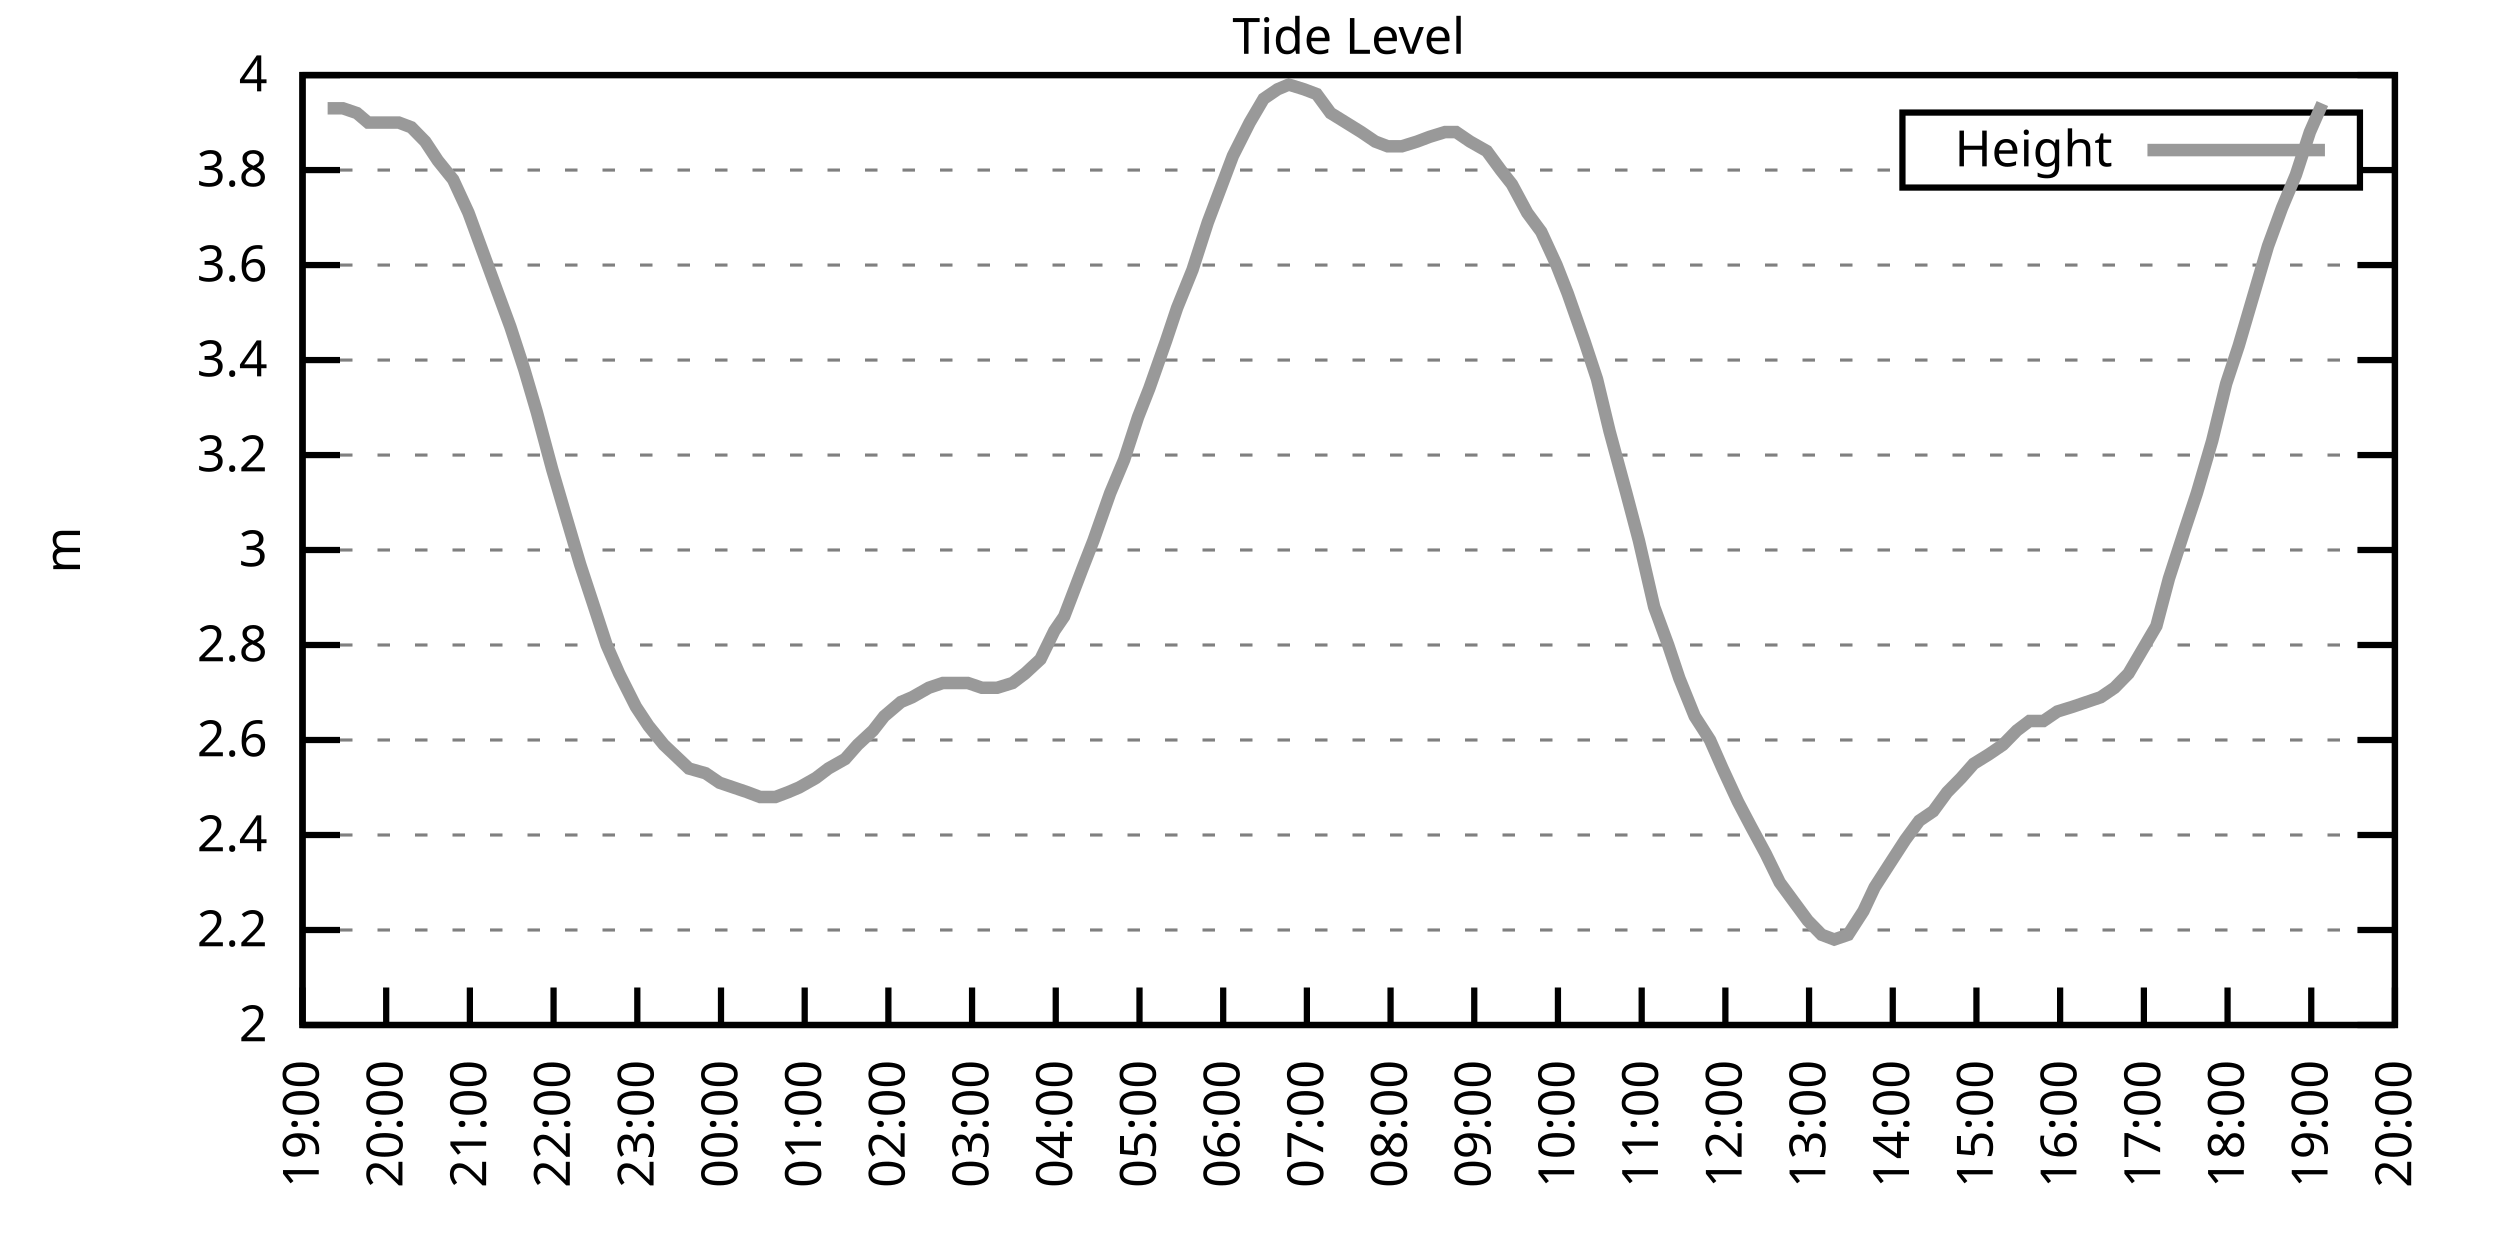
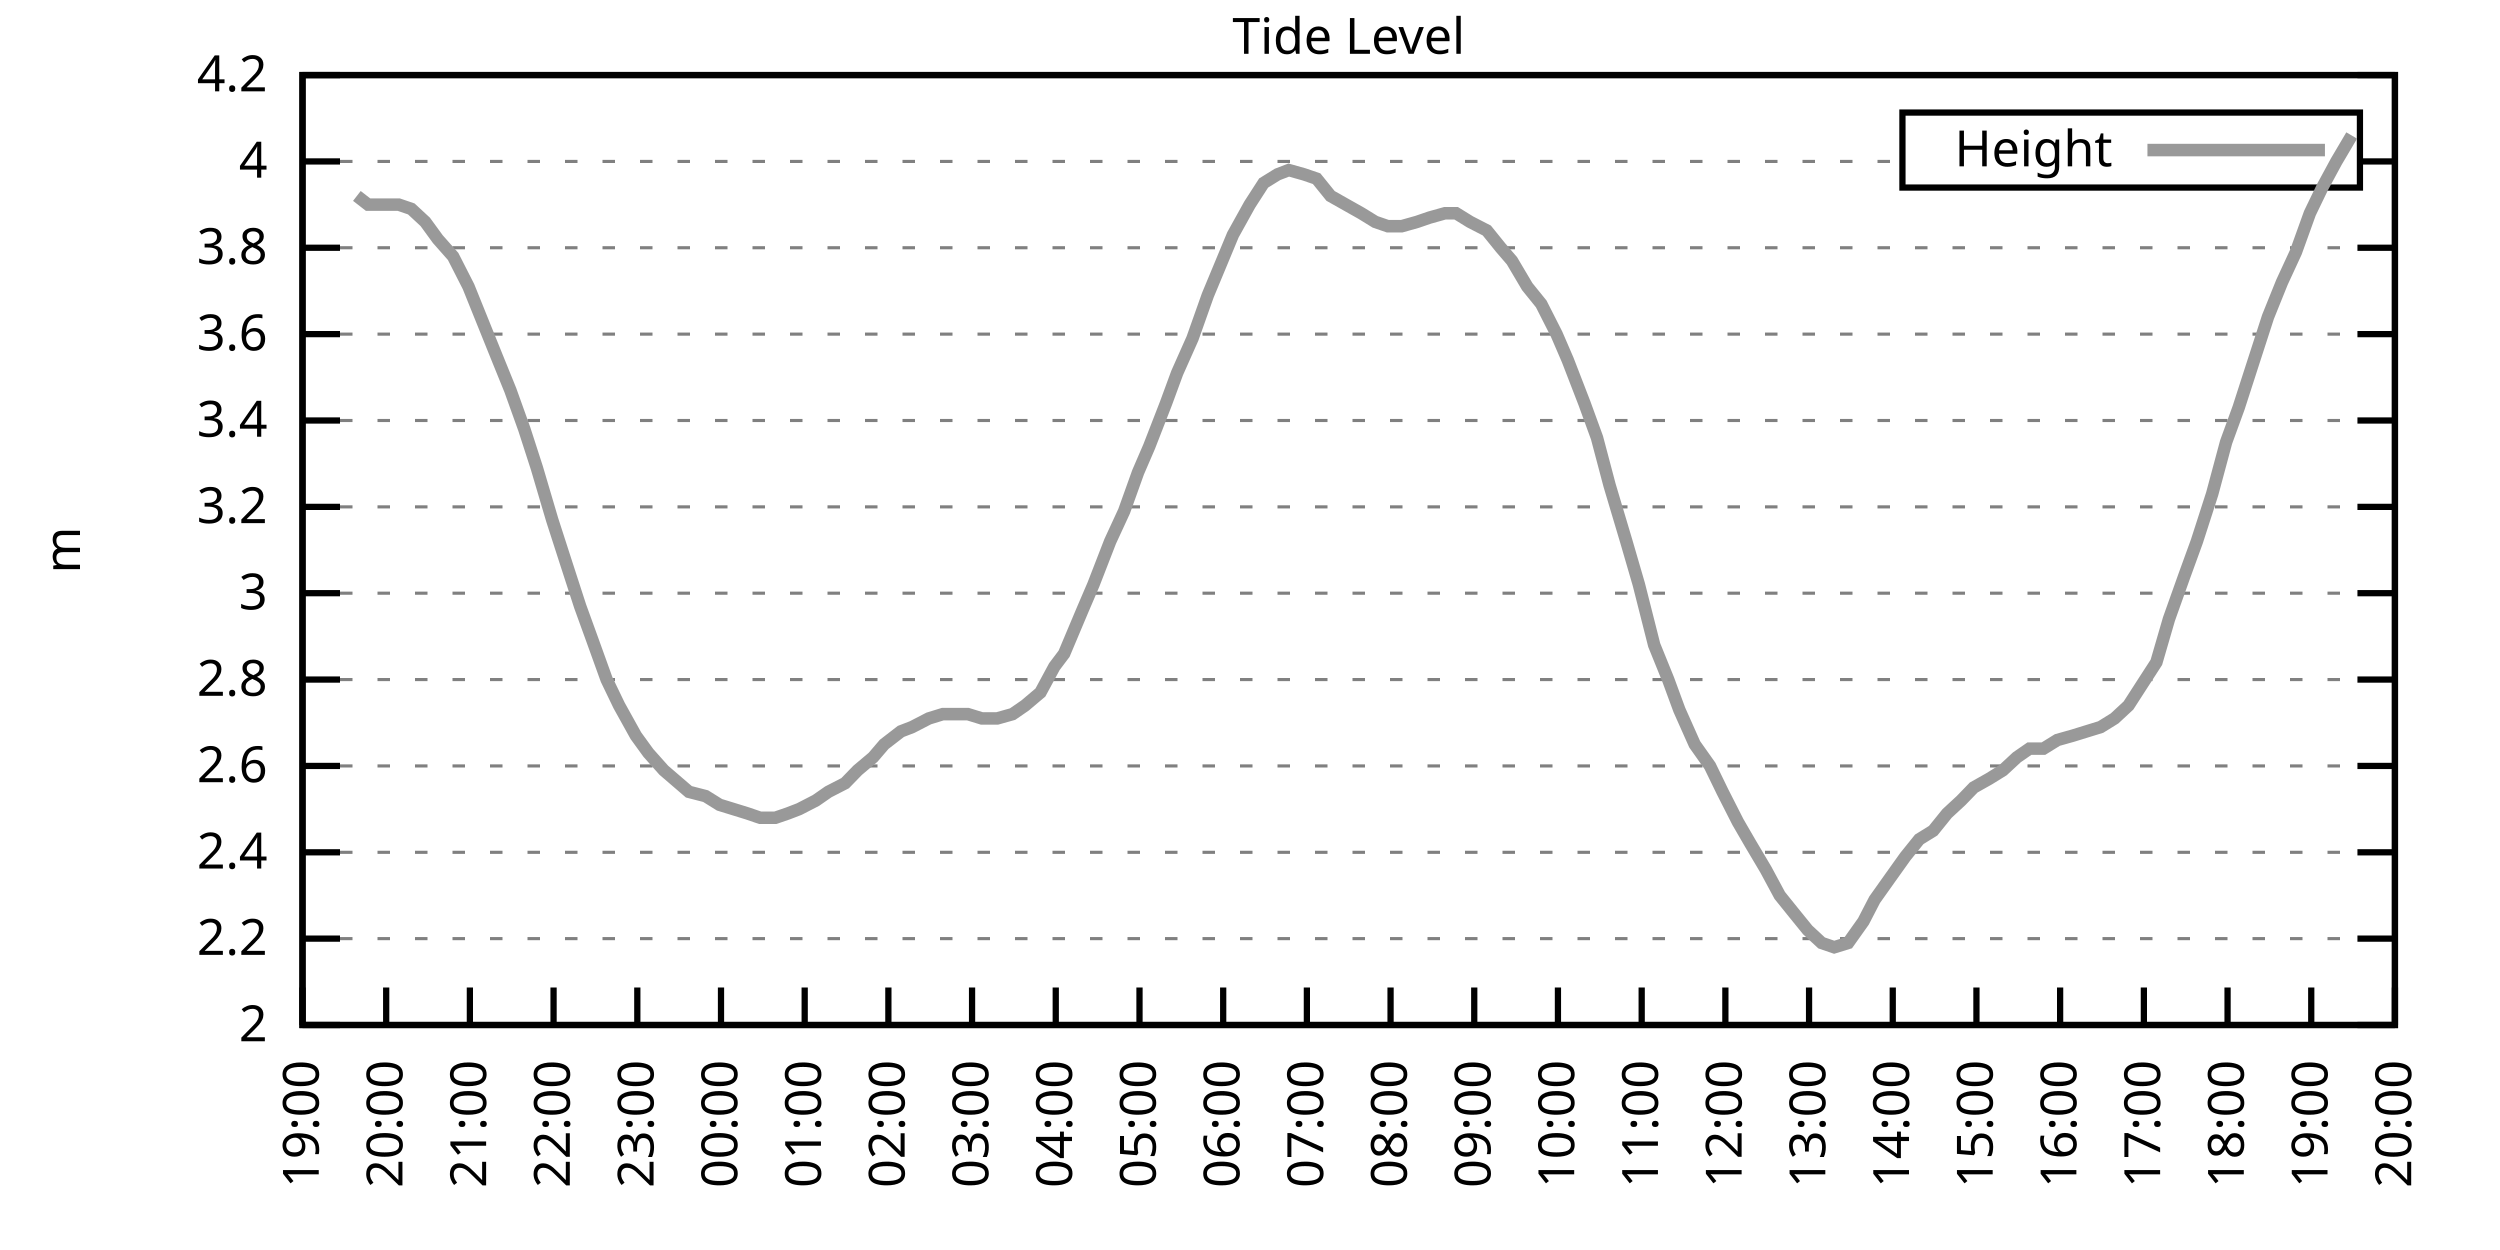
<svg xmlns="http://www.w3.org/2000/svg" xmlns:xlink="http://www.w3.org/1999/xlink" width="400" height="200" viewBox="0 0 400 200">
  <g id="gnuplot_canvas">
    <rect x="0" y="0" width="400" height="200" fill="none" />
    <defs>
      <circle id="gpDot" r="0.5" stroke-width="0.5" stroke="currentColor" />
      <path id="gpPt0" stroke-width="0.333" stroke="currentColor" d="M-1,0 h2 M0,-1 v2" />
      <path id="gpPt1" stroke-width="0.333" stroke="currentColor" d="M-1,-1 L1,1 M1,-1 L-1,1" />
      <path id="gpPt2" stroke-width="0.333" stroke="currentColor" d="M-1,0 L1,0 M0,-1 L0,1 M-1,-1 L1,1 M-1,1 L1,-1" />
      <rect id="gpPt3" stroke-width="0.333" stroke="currentColor" x="-1" y="-1" width="2" height="2" />
      <rect id="gpPt4" stroke-width="0.333" stroke="currentColor" fill="currentColor" x="-1" y="-1" width="2" height="2" />
      <circle id="gpPt5" stroke-width="0.333" stroke="currentColor" cx="0" cy="0" r="1" />
      <use xlink:href="#gpPt5" id="gpPt6" fill="currentColor" stroke="none" />
      <path id="gpPt7" stroke-width="0.333" stroke="currentColor" d="M0,-1.33 L-1.33,0.67 L1.33,0.67 z" />
      <use xlink:href="#gpPt7" id="gpPt8" fill="currentColor" stroke="none" />
      <use xlink:href="#gpPt7" id="gpPt9" stroke="currentColor" transform="rotate(180)" />
      <use xlink:href="#gpPt9" id="gpPt10" fill="currentColor" stroke="none" />
      <use xlink:href="#gpPt3" id="gpPt11" stroke="currentColor" transform="rotate(45)" />
      <use xlink:href="#gpPt11" id="gpPt12" fill="currentColor" stroke="none" />
      <path id="gpPt13" stroke-width="0.333" stroke="currentColor" d="M0,1.330 L1.265,0.411 L0.782,-1.067 L-0.782,-1.076 L-1.265,0.411 z" />
      <use xlink:href="#gpPt13" id="gpPt14" fill="currentColor" stroke="none" />
      <filter id="textbox" filterUnits="objectBoundingBox" x="0" y="0" height="1" width="1">
        <feFlood flood-color="white" flood-opacity="1" result="bgnd" />
        <feComposite in="SourceGraphic" in2="bgnd" operator="atop" />
      </filter>
      <filter id="greybox" filterUnits="objectBoundingBox" x="0" y="0" height="1" width="1">
        <feFlood flood-color="lightgrey" flood-opacity="1" result="grey" />
        <feComposite in="SourceGraphic" in2="grey" operator="atop" />
      </filter>
    </defs>
    <g fill="none" color="white" stroke="currentColor" stroke-width="1.00" stroke-linecap="butt" stroke-linejoin="miter">
</g>
    <g fill="none" color="black" stroke="currentColor" stroke-width="1.00" stroke-linecap="butt" stroke-linejoin="miter">
      <g stroke="none" shape-rendering="crispEdges">
        <polygon fill="rgb(255, 255, 255)" points="48.40,164.00 383.18,164.00 383.18,12.02 48.40,12.02 " />
      </g>
    </g>
    <g fill="none" color="black" stroke="currentColor" stroke-width="1.00" stroke-linecap="butt" stroke-linejoin="miter">
</g>
    <g fill="none" color="black" stroke="black" stroke-width="0.50" stroke-linecap="butt" stroke-linejoin="miter">
</g>
    <g fill="none" color="gray" stroke="currentColor" stroke-width="0.50" stroke-linecap="butt" stroke-linejoin="miter">
      <path stroke="gray" stroke-dasharray="2,4" class="gridline" d="M48.40,164.00 L383.19,164.00  " />
    </g>
    <g fill="none" color="gray" stroke="gray" stroke-width="1.00" stroke-linecap="butt" stroke-linejoin="miter">
</g>
    <g fill="none" color="black" stroke="currentColor" stroke-width="1.00" stroke-linecap="butt" stroke-linejoin="miter">
      <path stroke="black" d="M48.40,164.00 L54.40,164.00 M383.19,164.00 L377.19,164.00  " />
      <g transform="translate(42.80,166.60)" stroke="none" fill="black" font-family="Sans" font-size="8.00" text-anchor="end">
        <text>
          <tspan font-family="Sans"> 2</tspan>
        </text>
      </g>
    </g>
    <g fill="none" color="black" stroke="currentColor" stroke-width="1.00" stroke-linecap="butt" stroke-linejoin="miter">
</g>
    <g fill="none" color="black" stroke="black" stroke-width="0.50" stroke-linecap="butt" stroke-linejoin="miter">
</g>
    <g fill="none" color="gray" stroke="currentColor" stroke-width="0.50" stroke-linecap="butt" stroke-linejoin="miter">
-       <path stroke="gray" stroke-dasharray="2,4" class="gridline" d="M48.40,148.80 L383.19,148.80  " />
-     </g>
-     <g fill="none" color="gray" stroke="gray" stroke-width="1.00" stroke-linecap="butt" stroke-linejoin="miter">
- </g>
-     <g fill="none" color="black" stroke="currentColor" stroke-width="1.00" stroke-linecap="butt" stroke-linejoin="miter">
-       <path stroke="black" d="M48.40,148.80 L54.40,148.80 M383.19,148.80 L377.19,148.80  " />
-       <g transform="translate(42.80,151.40)" stroke="none" fill="black" font-family="Sans" font-size="8.00" text-anchor="end">
+       <path stroke="gray" stroke-dasharray="2,4" class="gridline" d="M48.40,150.18 L383.19,150.18  " />
+     </g>
+     <g fill="none" color="gray" stroke="gray" stroke-width="1.00" stroke-linecap="butt" stroke-linejoin="miter">
+ </g>
+     <g fill="none" color="black" stroke="currentColor" stroke-width="1.00" stroke-linecap="butt" stroke-linejoin="miter">
+       <path stroke="black" d="M48.40,150.18 L54.40,150.18 M383.19,150.18 L377.19,150.18  " />
+       <g transform="translate(42.80,152.78)" stroke="none" fill="black" font-family="Sans" font-size="8.00" text-anchor="end">
        <text>
          <tspan font-family="Sans"> 2.2</tspan>
        </text>
      </g>
    </g>
    <g fill="none" color="black" stroke="currentColor" stroke-width="1.00" stroke-linecap="butt" stroke-linejoin="miter">
</g>
    <g fill="none" color="black" stroke="black" stroke-width="0.50" stroke-linecap="butt" stroke-linejoin="miter">
</g>
    <g fill="none" color="gray" stroke="currentColor" stroke-width="0.50" stroke-linecap="butt" stroke-linejoin="miter">
-       <path stroke="gray" stroke-dasharray="2,4" class="gridline" d="M48.40,133.60 L383.19,133.60  " />
-     </g>
-     <g fill="none" color="gray" stroke="gray" stroke-width="1.00" stroke-linecap="butt" stroke-linejoin="miter">
- </g>
-     <g fill="none" color="black" stroke="currentColor" stroke-width="1.00" stroke-linecap="butt" stroke-linejoin="miter">
-       <path stroke="black" d="M48.40,133.60 L54.40,133.60 M383.19,133.60 L377.19,133.60  " />
-       <g transform="translate(42.80,136.20)" stroke="none" fill="black" font-family="Sans" font-size="8.00" text-anchor="end">
+       <path stroke="gray" stroke-dasharray="2,4" class="gridline" d="M48.40,136.37 L383.19,136.37  " />
+     </g>
+     <g fill="none" color="gray" stroke="gray" stroke-width="1.00" stroke-linecap="butt" stroke-linejoin="miter">
+ </g>
+     <g fill="none" color="black" stroke="currentColor" stroke-width="1.00" stroke-linecap="butt" stroke-linejoin="miter">
+       <path stroke="black" d="M48.40,136.37 L54.40,136.37 M383.19,136.37 L377.19,136.37  " />
+       <g transform="translate(42.80,138.97)" stroke="none" fill="black" font-family="Sans" font-size="8.00" text-anchor="end">
        <text>
          <tspan font-family="Sans"> 2.4</tspan>
        </text>
      </g>
    </g>
    <g fill="none" color="black" stroke="currentColor" stroke-width="1.00" stroke-linecap="butt" stroke-linejoin="miter">
</g>
    <g fill="none" color="black" stroke="black" stroke-width="0.50" stroke-linecap="butt" stroke-linejoin="miter">
</g>
    <g fill="none" color="gray" stroke="currentColor" stroke-width="0.50" stroke-linecap="butt" stroke-linejoin="miter">
-       <path stroke="gray" stroke-dasharray="2,4" class="gridline" d="M48.40,118.40 L383.19,118.40  " />
-     </g>
-     <g fill="none" color="gray" stroke="gray" stroke-width="1.00" stroke-linecap="butt" stroke-linejoin="miter">
- </g>
-     <g fill="none" color="black" stroke="currentColor" stroke-width="1.00" stroke-linecap="butt" stroke-linejoin="miter">
-       <path stroke="black" d="M48.40,118.40 L54.40,118.40 M383.19,118.40 L377.19,118.40  " />
-       <g transform="translate(42.80,121.00)" stroke="none" fill="black" font-family="Sans" font-size="8.00" text-anchor="end">
+       <path stroke="gray" stroke-dasharray="2,4" class="gridline" d="M48.40,122.55 L383.19,122.55  " />
+     </g>
+     <g fill="none" color="gray" stroke="gray" stroke-width="1.00" stroke-linecap="butt" stroke-linejoin="miter">
+ </g>
+     <g fill="none" color="black" stroke="currentColor" stroke-width="1.00" stroke-linecap="butt" stroke-linejoin="miter">
+       <path stroke="black" d="M48.40,122.55 L54.40,122.55 M383.19,122.55 L377.19,122.55  " />
+       <g transform="translate(42.80,125.15)" stroke="none" fill="black" font-family="Sans" font-size="8.00" text-anchor="end">
        <text>
          <tspan font-family="Sans"> 2.6</tspan>
        </text>
      </g>
    </g>
    <g fill="none" color="black" stroke="currentColor" stroke-width="1.00" stroke-linecap="butt" stroke-linejoin="miter">
</g>
    <g fill="none" color="black" stroke="black" stroke-width="0.50" stroke-linecap="butt" stroke-linejoin="miter">
</g>
    <g fill="none" color="gray" stroke="currentColor" stroke-width="0.50" stroke-linecap="butt" stroke-linejoin="miter">
-       <path stroke="gray" stroke-dasharray="2,4" class="gridline" d="M48.40,103.20 L383.19,103.20  " />
-     </g>
-     <g fill="none" color="gray" stroke="gray" stroke-width="1.00" stroke-linecap="butt" stroke-linejoin="miter">
- </g>
-     <g fill="none" color="black" stroke="currentColor" stroke-width="1.00" stroke-linecap="butt" stroke-linejoin="miter">
-       <path stroke="black" d="M48.40,103.20 L54.40,103.20 M383.19,103.20 L377.19,103.20  " />
-       <g transform="translate(42.80,105.80)" stroke="none" fill="black" font-family="Sans" font-size="8.00" text-anchor="end">
+       <path stroke="gray" stroke-dasharray="2,4" class="gridline" d="M48.40,108.73 L383.19,108.73  " />
+     </g>
+     <g fill="none" color="gray" stroke="gray" stroke-width="1.00" stroke-linecap="butt" stroke-linejoin="miter">
+ </g>
+     <g fill="none" color="black" stroke="currentColor" stroke-width="1.00" stroke-linecap="butt" stroke-linejoin="miter">
+       <path stroke="black" d="M48.40,108.73 L54.40,108.73 M383.19,108.73 L377.19,108.73  " />
+       <g transform="translate(42.80,111.33)" stroke="none" fill="black" font-family="Sans" font-size="8.00" text-anchor="end">
        <text>
          <tspan font-family="Sans"> 2.8</tspan>
        </text>
      </g>
    </g>
    <g fill="none" color="black" stroke="currentColor" stroke-width="1.00" stroke-linecap="butt" stroke-linejoin="miter">
</g>
    <g fill="none" color="black" stroke="black" stroke-width="0.50" stroke-linecap="butt" stroke-linejoin="miter">
</g>
    <g fill="none" color="gray" stroke="currentColor" stroke-width="0.50" stroke-linecap="butt" stroke-linejoin="miter">
-       <path stroke="gray" stroke-dasharray="2,4" class="gridline" d="M48.40,88.00 L383.19,88.00  " />
-     </g>
-     <g fill="none" color="gray" stroke="gray" stroke-width="1.00" stroke-linecap="butt" stroke-linejoin="miter">
- </g>
-     <g fill="none" color="black" stroke="currentColor" stroke-width="1.00" stroke-linecap="butt" stroke-linejoin="miter">
-       <path stroke="black" d="M48.40,88.00 L54.40,88.00 M383.19,88.00 L377.19,88.00  " />
-       <g transform="translate(42.80,90.60)" stroke="none" fill="black" font-family="Sans" font-size="8.00" text-anchor="end">
+       <path stroke="gray" stroke-dasharray="2,4" class="gridline" d="M48.40,94.91 L383.19,94.91  " />
+     </g>
+     <g fill="none" color="gray" stroke="gray" stroke-width="1.00" stroke-linecap="butt" stroke-linejoin="miter">
+ </g>
+     <g fill="none" color="black" stroke="currentColor" stroke-width="1.00" stroke-linecap="butt" stroke-linejoin="miter">
+       <path stroke="black" d="M48.40,94.91 L54.40,94.91 M383.19,94.91 L377.19,94.91  " />
+       <g transform="translate(42.80,97.51)" stroke="none" fill="black" font-family="Sans" font-size="8.00" text-anchor="end">
        <text>
          <tspan font-family="Sans"> 3</tspan>
        </text>
      </g>
    </g>
    <g fill="none" color="black" stroke="currentColor" stroke-width="1.00" stroke-linecap="butt" stroke-linejoin="miter">
</g>
    <g fill="none" color="black" stroke="black" stroke-width="0.50" stroke-linecap="butt" stroke-linejoin="miter">
</g>
    <g fill="none" color="gray" stroke="currentColor" stroke-width="0.50" stroke-linecap="butt" stroke-linejoin="miter">
-       <path stroke="gray" stroke-dasharray="2,4" class="gridline" d="M48.40,72.81 L383.19,72.81  " />
-     </g>
-     <g fill="none" color="gray" stroke="gray" stroke-width="1.00" stroke-linecap="butt" stroke-linejoin="miter">
- </g>
-     <g fill="none" color="black" stroke="currentColor" stroke-width="1.00" stroke-linecap="butt" stroke-linejoin="miter">
-       <path stroke="black" d="M48.40,72.81 L54.40,72.81 M383.19,72.81 L377.19,72.81  " />
-       <g transform="translate(42.80,75.41)" stroke="none" fill="black" font-family="Sans" font-size="8.00" text-anchor="end">
+       <path stroke="gray" stroke-dasharray="2,4" class="gridline" d="M48.40,81.10 L383.19,81.10  " />
+     </g>
+     <g fill="none" color="gray" stroke="gray" stroke-width="1.00" stroke-linecap="butt" stroke-linejoin="miter">
+ </g>
+     <g fill="none" color="black" stroke="currentColor" stroke-width="1.00" stroke-linecap="butt" stroke-linejoin="miter">
+       <path stroke="black" d="M48.40,81.10 L54.40,81.10 M383.19,81.10 L377.19,81.10  " />
+       <g transform="translate(42.80,83.70)" stroke="none" fill="black" font-family="Sans" font-size="8.00" text-anchor="end">
        <text>
          <tspan font-family="Sans"> 3.2</tspan>
        </text>
      </g>
    </g>
    <g fill="none" color="black" stroke="currentColor" stroke-width="1.00" stroke-linecap="butt" stroke-linejoin="miter">
</g>
    <g fill="none" color="black" stroke="black" stroke-width="0.50" stroke-linecap="butt" stroke-linejoin="miter">
</g>
    <g fill="none" color="gray" stroke="currentColor" stroke-width="0.50" stroke-linecap="butt" stroke-linejoin="miter">
-       <path stroke="gray" stroke-dasharray="2,4" class="gridline" d="M48.40,57.61 L383.19,57.61  " />
-     </g>
-     <g fill="none" color="gray" stroke="gray" stroke-width="1.00" stroke-linecap="butt" stroke-linejoin="miter">
- </g>
-     <g fill="none" color="black" stroke="currentColor" stroke-width="1.00" stroke-linecap="butt" stroke-linejoin="miter">
-       <path stroke="black" d="M48.40,57.61 L54.40,57.61 M383.19,57.61 L377.19,57.61  " />
-       <g transform="translate(42.80,60.21)" stroke="none" fill="black" font-family="Sans" font-size="8.00" text-anchor="end">
+       <path stroke="gray" stroke-dasharray="2,4" class="gridline" d="M48.40,67.28 L383.19,67.28  " />
+     </g>
+     <g fill="none" color="gray" stroke="gray" stroke-width="1.00" stroke-linecap="butt" stroke-linejoin="miter">
+ </g>
+     <g fill="none" color="black" stroke="currentColor" stroke-width="1.00" stroke-linecap="butt" stroke-linejoin="miter">
+       <path stroke="black" d="M48.40,67.28 L54.40,67.28 M383.19,67.28 L377.19,67.28  " />
+       <g transform="translate(42.80,69.88)" stroke="none" fill="black" font-family="Sans" font-size="8.00" text-anchor="end">
        <text>
          <tspan font-family="Sans"> 3.4</tspan>
        </text>
      </g>
    </g>
    <g fill="none" color="black" stroke="currentColor" stroke-width="1.00" stroke-linecap="butt" stroke-linejoin="miter">
</g>
    <g fill="none" color="black" stroke="black" stroke-width="0.50" stroke-linecap="butt" stroke-linejoin="miter">
</g>
    <g fill="none" color="gray" stroke="currentColor" stroke-width="0.50" stroke-linecap="butt" stroke-linejoin="miter">
-       <path stroke="gray" stroke-dasharray="2,4" class="gridline" d="M48.40,42.41 L383.19,42.41  " />
-     </g>
-     <g fill="none" color="gray" stroke="gray" stroke-width="1.00" stroke-linecap="butt" stroke-linejoin="miter">
- </g>
-     <g fill="none" color="black" stroke="currentColor" stroke-width="1.00" stroke-linecap="butt" stroke-linejoin="miter">
-       <path stroke="black" d="M48.40,42.41 L54.40,42.41 M383.19,42.41 L377.19,42.41  " />
-       <g transform="translate(42.80,45.01)" stroke="none" fill="black" font-family="Sans" font-size="8.00" text-anchor="end">
+       <path stroke="gray" stroke-dasharray="2,4" class="gridline" d="M48.40,53.46 L383.19,53.46  " />
+     </g>
+     <g fill="none" color="gray" stroke="gray" stroke-width="1.00" stroke-linecap="butt" stroke-linejoin="miter">
+ </g>
+     <g fill="none" color="black" stroke="currentColor" stroke-width="1.00" stroke-linecap="butt" stroke-linejoin="miter">
+       <path stroke="black" d="M48.40,53.46 L54.40,53.46 M383.19,53.46 L377.19,53.46  " />
+       <g transform="translate(42.80,56.06)" stroke="none" fill="black" font-family="Sans" font-size="8.00" text-anchor="end">
        <text>
          <tspan font-family="Sans"> 3.6</tspan>
        </text>
      </g>
    </g>
    <g fill="none" color="black" stroke="currentColor" stroke-width="1.00" stroke-linecap="butt" stroke-linejoin="miter">
</g>
    <g fill="none" color="black" stroke="black" stroke-width="0.50" stroke-linecap="butt" stroke-linejoin="miter">
</g>
    <g fill="none" color="gray" stroke="currentColor" stroke-width="0.50" stroke-linecap="butt" stroke-linejoin="miter">
-       <path stroke="gray" stroke-dasharray="2,4" class="gridline" d="M48.40,27.21 L304.39,27.21 M377.59,27.21 L383.19,27.21  " />
-     </g>
-     <g fill="none" color="gray" stroke="gray" stroke-width="1.00" stroke-linecap="butt" stroke-linejoin="miter">
- </g>
-     <g fill="none" color="black" stroke="currentColor" stroke-width="1.00" stroke-linecap="butt" stroke-linejoin="miter">
-       <path stroke="black" d="M48.40,27.21 L54.40,27.21 M383.19,27.21 L377.19,27.21  " />
-       <g transform="translate(42.80,29.81)" stroke="none" fill="black" font-family="Sans" font-size="8.00" text-anchor="end">
+       <path stroke="gray" stroke-dasharray="2,4" class="gridline" d="M48.40,39.64 L383.19,39.64  " />
+     </g>
+     <g fill="none" color="gray" stroke="gray" stroke-width="1.00" stroke-linecap="butt" stroke-linejoin="miter">
+ </g>
+     <g fill="none" color="black" stroke="currentColor" stroke-width="1.00" stroke-linecap="butt" stroke-linejoin="miter">
+       <path stroke="black" d="M48.40,39.64 L54.40,39.64 M383.19,39.64 L377.19,39.64  " />
+       <g transform="translate(42.80,42.24)" stroke="none" fill="black" font-family="Sans" font-size="8.00" text-anchor="end">
        <text>
          <tspan font-family="Sans"> 3.8</tspan>
+         </text>
+       </g>
+     </g>
+     <g fill="none" color="black" stroke="currentColor" stroke-width="1.00" stroke-linecap="butt" stroke-linejoin="miter">
+ </g>
+     <g fill="none" color="black" stroke="black" stroke-width="0.50" stroke-linecap="butt" stroke-linejoin="miter">
+ </g>
+     <g fill="none" color="gray" stroke="currentColor" stroke-width="0.50" stroke-linecap="butt" stroke-linejoin="miter">
+       <path stroke="gray" stroke-dasharray="2,4" class="gridline" d="M48.40,25.83 L304.39,25.83 M377.59,25.83 L383.19,25.83  " />
+     </g>
+     <g fill="none" color="gray" stroke="gray" stroke-width="1.00" stroke-linecap="butt" stroke-linejoin="miter">
+ </g>
+     <g fill="none" color="black" stroke="currentColor" stroke-width="1.00" stroke-linecap="butt" stroke-linejoin="miter">
+       <path stroke="black" d="M48.40,25.83 L54.40,25.83 M383.19,25.83 L377.19,25.83  " />
+       <g transform="translate(42.80,28.43)" stroke="none" fill="black" font-family="Sans" font-size="8.00" text-anchor="end">
+         <text>
+           <tspan font-family="Sans"> 4</tspan>
        </text>
      </g>
    </g>
    <g fill="none" color="black" stroke="currentColor" stroke-width="1.00" stroke-linecap="butt" stroke-linejoin="miter">
</g>
    <g fill="none" color="black" stroke="black" stroke-width="0.50" stroke-linecap="butt" stroke-linejoin="miter">
</g>
    <g fill="none" color="gray" stroke="currentColor" stroke-width="0.50" stroke-linecap="butt" stroke-linejoin="miter">
      <path stroke="gray" stroke-dasharray="2,4" class="gridline" d="M48.40,12.01 L383.19,12.01  " />
    </g>
    <g fill="none" color="gray" stroke="gray" stroke-width="1.00" stroke-linecap="butt" stroke-linejoin="miter">
</g>
    <g fill="none" color="black" stroke="currentColor" stroke-width="1.00" stroke-linecap="butt" stroke-linejoin="miter">
      <path stroke="black" d="M48.40,12.01 L54.40,12.01 M383.19,12.01 L377.19,12.01  " />
      <g transform="translate(42.80,14.61)" stroke="none" fill="black" font-family="Sans" font-size="8.00" text-anchor="end">
        <text>
-           <tspan font-family="Sans"> 4</tspan>
+           <tspan font-family="Sans"> 4.2</tspan>
        </text>
      </g>
    </g>
    <g fill="none" color="black" stroke="currentColor" stroke-width="1.00" stroke-linecap="butt" stroke-linejoin="miter">
      <path stroke="black" d="M48.40,164.00 L48.40,158.00  " />
      <g transform="translate(51.00,169.60) rotate(270.00)" stroke="none" fill="black" font-family="Sans" font-size="8.00" text-anchor="end">
        <text>
          <tspan font-family="Sans">19:00</tspan>
        </text>
      </g>
    </g>
    <g fill="none" color="black" stroke="currentColor" stroke-width="1.00" stroke-linecap="butt" stroke-linejoin="miter">
      <path stroke="black" d="M61.79,164.00 L61.79,158.00  " />
      <g transform="translate(64.39,169.60) rotate(270.00)" stroke="none" fill="black" font-family="Sans" font-size="8.00" text-anchor="end">
        <text>
          <tspan font-family="Sans">20:00</tspan>
        </text>
      </g>
    </g>
    <g fill="none" color="black" stroke="currentColor" stroke-width="1.00" stroke-linecap="butt" stroke-linejoin="miter">
      <path stroke="black" d="M75.18,164.00 L75.18,158.00  " />
      <g transform="translate(77.78,169.60) rotate(270.00)" stroke="none" fill="black" font-family="Sans" font-size="8.00" text-anchor="end">
        <text>
          <tspan font-family="Sans">21:00</tspan>
        </text>
      </g>
    </g>
    <g fill="none" color="black" stroke="currentColor" stroke-width="1.00" stroke-linecap="butt" stroke-linejoin="miter">
      <path stroke="black" d="M88.57,164.00 L88.57,158.00  " />
      <g transform="translate(91.17,169.60) rotate(270.00)" stroke="none" fill="black" font-family="Sans" font-size="8.00" text-anchor="end">
        <text>
          <tspan font-family="Sans">22:00</tspan>
        </text>
      </g>
    </g>
    <g fill="none" color="black" stroke="currentColor" stroke-width="1.00" stroke-linecap="butt" stroke-linejoin="miter">
      <path stroke="black" d="M101.97,164.00 L101.97,158.00  " />
      <g transform="translate(104.57,169.60) rotate(270.00)" stroke="none" fill="black" font-family="Sans" font-size="8.00" text-anchor="end">
        <text>
          <tspan font-family="Sans">23:00</tspan>
        </text>
      </g>
    </g>
    <g fill="none" color="black" stroke="currentColor" stroke-width="1.00" stroke-linecap="butt" stroke-linejoin="miter">
      <path stroke="black" d="M115.36,164.00 L115.36,158.00  " />
      <g transform="translate(117.96,169.60) rotate(270.00)" stroke="none" fill="black" font-family="Sans" font-size="8.00" text-anchor="end">
        <text>
          <tspan font-family="Sans">00:00</tspan>
        </text>
      </g>
    </g>
    <g fill="none" color="black" stroke="currentColor" stroke-width="1.00" stroke-linecap="butt" stroke-linejoin="miter">
      <path stroke="black" d="M128.75,164.00 L128.75,158.00  " />
      <g transform="translate(131.35,169.60) rotate(270.00)" stroke="none" fill="black" font-family="Sans" font-size="8.00" text-anchor="end">
        <text>
          <tspan font-family="Sans">01:00</tspan>
        </text>
      </g>
    </g>
    <g fill="none" color="black" stroke="currentColor" stroke-width="1.00" stroke-linecap="butt" stroke-linejoin="miter">
      <path stroke="black" d="M142.14,164.00 L142.14,158.00  " />
      <g transform="translate(144.74,169.60) rotate(270.00)" stroke="none" fill="black" font-family="Sans" font-size="8.00" text-anchor="end">
        <text>
          <tspan font-family="Sans">02:00</tspan>
        </text>
      </g>
    </g>
    <g fill="none" color="black" stroke="currentColor" stroke-width="1.00" stroke-linecap="butt" stroke-linejoin="miter">
      <path stroke="black" d="M155.53,164.00 L155.53,158.00  " />
      <g transform="translate(158.13,169.60) rotate(270.00)" stroke="none" fill="black" font-family="Sans" font-size="8.00" text-anchor="end">
        <text>
          <tspan font-family="Sans">03:00</tspan>
        </text>
      </g>
    </g>
    <g fill="none" color="black" stroke="currentColor" stroke-width="1.00" stroke-linecap="butt" stroke-linejoin="miter">
      <path stroke="black" d="M168.92,164.00 L168.92,158.00  " />
      <g transform="translate(171.52,169.60) rotate(270.00)" stroke="none" fill="black" font-family="Sans" font-size="8.00" text-anchor="end">
        <text>
          <tspan font-family="Sans">04:00</tspan>
        </text>
      </g>
    </g>
    <g fill="none" color="black" stroke="currentColor" stroke-width="1.00" stroke-linecap="butt" stroke-linejoin="miter">
      <path stroke="black" d="M182.32,164.00 L182.32,158.00  " />
      <g transform="translate(184.92,169.60) rotate(270.00)" stroke="none" fill="black" font-family="Sans" font-size="8.00" text-anchor="end">
        <text>
          <tspan font-family="Sans">05:00</tspan>
        </text>
      </g>
    </g>
    <g fill="none" color="black" stroke="currentColor" stroke-width="1.00" stroke-linecap="butt" stroke-linejoin="miter">
      <path stroke="black" d="M195.71,164.00 L195.71,158.00  " />
      <g transform="translate(198.31,169.60) rotate(270.00)" stroke="none" fill="black" font-family="Sans" font-size="8.00" text-anchor="end">
        <text>
          <tspan font-family="Sans">06:00</tspan>
        </text>
      </g>
    </g>
    <g fill="none" color="black" stroke="currentColor" stroke-width="1.00" stroke-linecap="butt" stroke-linejoin="miter">
      <path stroke="black" d="M209.10,164.00 L209.10,158.00  " />
      <g transform="translate(211.70,169.60) rotate(270.00)" stroke="none" fill="black" font-family="Sans" font-size="8.00" text-anchor="end">
        <text>
          <tspan font-family="Sans">07:00</tspan>
        </text>
      </g>
    </g>
    <g fill="none" color="black" stroke="currentColor" stroke-width="1.00" stroke-linecap="butt" stroke-linejoin="miter">
      <path stroke="black" d="M222.49,164.00 L222.49,158.00  " />
      <g transform="translate(225.09,169.60) rotate(270.00)" stroke="none" fill="black" font-family="Sans" font-size="8.00" text-anchor="end">
        <text>
          <tspan font-family="Sans">08:00</tspan>
        </text>
      </g>
    </g>
    <g fill="none" color="black" stroke="currentColor" stroke-width="1.00" stroke-linecap="butt" stroke-linejoin="miter">
      <path stroke="black" d="M235.88,164.00 L235.88,158.00  " />
      <g transform="translate(238.48,169.60) rotate(270.00)" stroke="none" fill="black" font-family="Sans" font-size="8.00" text-anchor="end">
        <text>
          <tspan font-family="Sans">09:00</tspan>
        </text>
      </g>
    </g>
    <g fill="none" color="black" stroke="currentColor" stroke-width="1.00" stroke-linecap="butt" stroke-linejoin="miter">
      <path stroke="black" d="M249.27,164.00 L249.27,158.00  " />
      <g transform="translate(251.87,169.60) rotate(270.00)" stroke="none" fill="black" font-family="Sans" font-size="8.00" text-anchor="end">
        <text>
          <tspan font-family="Sans">10:00</tspan>
        </text>
      </g>
    </g>
    <g fill="none" color="black" stroke="currentColor" stroke-width="1.00" stroke-linecap="butt" stroke-linejoin="miter">
      <path stroke="black" d="M262.67,164.00 L262.67,158.00  " />
      <g transform="translate(265.27,169.60) rotate(270.00)" stroke="none" fill="black" font-family="Sans" font-size="8.00" text-anchor="end">
        <text>
          <tspan font-family="Sans">11:00</tspan>
        </text>
      </g>
    </g>
    <g fill="none" color="black" stroke="currentColor" stroke-width="1.00" stroke-linecap="butt" stroke-linejoin="miter">
      <path stroke="black" d="M276.06,164.00 L276.06,158.00  " />
      <g transform="translate(278.66,169.60) rotate(270.00)" stroke="none" fill="black" font-family="Sans" font-size="8.00" text-anchor="end">
        <text>
          <tspan font-family="Sans">12:00</tspan>
        </text>
      </g>
    </g>
    <g fill="none" color="black" stroke="currentColor" stroke-width="1.00" stroke-linecap="butt" stroke-linejoin="miter">
      <path stroke="black" d="M289.45,164.00 L289.45,158.00  " />
      <g transform="translate(292.05,169.60) rotate(270.00)" stroke="none" fill="black" font-family="Sans" font-size="8.00" text-anchor="end">
        <text>
          <tspan font-family="Sans">13:00</tspan>
        </text>
      </g>
    </g>
    <g fill="none" color="black" stroke="currentColor" stroke-width="1.00" stroke-linecap="butt" stroke-linejoin="miter">
      <path stroke="black" d="M302.84,164.00 L302.84,158.00  " />
      <g transform="translate(305.44,169.60) rotate(270.00)" stroke="none" fill="black" font-family="Sans" font-size="8.00" text-anchor="end">
        <text>
          <tspan font-family="Sans">14:00</tspan>
        </text>
      </g>
    </g>
    <g fill="none" color="black" stroke="currentColor" stroke-width="1.00" stroke-linecap="butt" stroke-linejoin="miter">
      <path stroke="black" d="M316.23,164.00 L316.23,158.00  " />
      <g transform="translate(318.83,169.60) rotate(270.00)" stroke="none" fill="black" font-family="Sans" font-size="8.00" text-anchor="end">
        <text>
          <tspan font-family="Sans">15:00</tspan>
        </text>
      </g>
    </g>
    <g fill="none" color="black" stroke="currentColor" stroke-width="1.00" stroke-linecap="butt" stroke-linejoin="miter">
      <path stroke="black" d="M329.62,164.00 L329.62,158.00  " />
      <g transform="translate(332.22,169.60) rotate(270.00)" stroke="none" fill="black" font-family="Sans" font-size="8.00" text-anchor="end">
        <text>
          <tspan font-family="Sans">16:00</tspan>
        </text>
      </g>
    </g>
    <g fill="none" color="black" stroke="currentColor" stroke-width="1.00" stroke-linecap="butt" stroke-linejoin="miter">
      <path stroke="black" d="M343.02,164.00 L343.02,158.00  " />
      <g transform="translate(345.62,169.60) rotate(270.00)" stroke="none" fill="black" font-family="Sans" font-size="8.00" text-anchor="end">
        <text>
          <tspan font-family="Sans">17:00</tspan>
        </text>
      </g>
    </g>
    <g fill="none" color="black" stroke="currentColor" stroke-width="1.00" stroke-linecap="butt" stroke-linejoin="miter">
      <path stroke="black" d="M356.41,164.00 L356.41,158.00  " />
      <g transform="translate(359.01,169.60) rotate(270.00)" stroke="none" fill="black" font-family="Sans" font-size="8.00" text-anchor="end">
        <text>
          <tspan font-family="Sans">18:00</tspan>
        </text>
      </g>
    </g>
    <g fill="none" color="black" stroke="currentColor" stroke-width="1.00" stroke-linecap="butt" stroke-linejoin="miter">
      <path stroke="black" d="M369.80,164.00 L369.80,158.00  " />
      <g transform="translate(372.40,169.60) rotate(270.00)" stroke="none" fill="black" font-family="Sans" font-size="8.00" text-anchor="end">
        <text>
          <tspan font-family="Sans">19:00</tspan>
        </text>
      </g>
    </g>
    <g fill="none" color="black" stroke="currentColor" stroke-width="1.00" stroke-linecap="butt" stroke-linejoin="miter">
      <path stroke="black" d="M383.19,164.00 L383.19,158.00  " />
      <g transform="translate(385.79,169.60) rotate(270.00)" stroke="none" fill="black" font-family="Sans" font-size="8.00" text-anchor="end">
        <text>
          <tspan font-family="Sans">20:00</tspan>
        </text>
      </g>
    </g>
    <g fill="none" color="black" stroke="currentColor" stroke-width="1.00" stroke-linecap="butt" stroke-linejoin="miter">
</g>
    <g fill="none" color="black" stroke="currentColor" stroke-width="1.00" stroke-linecap="butt" stroke-linejoin="miter">
      <path stroke="black" d="M48.40,12.01 L48.40,164.00 L383.19,164.00 L383.19,12.01 L48.40,12.01 Z  " />
    </g>
    <g fill="none" color="black" stroke="currentColor" stroke-width="1.00" stroke-linecap="butt" stroke-linejoin="miter">
</g>
    <g fill="none" color="black" stroke="currentColor" stroke-width="1.00" stroke-linecap="butt" stroke-linejoin="miter">
      <path stroke="black" d="M304.39,30.01 L304.39,18.01 L377.59,18.01 L377.59,30.01 L304.39,30.01 Z  " />
    </g>
    <g id="Tide_level_plot_1">
      <g fill="none" color="white" stroke="black" stroke-width="2.00" stroke-linecap="butt" stroke-linejoin="miter">
</g>
      <g fill="none" color="black" stroke="currentColor" stroke-width="2.00" stroke-linecap="butt" stroke-linejoin="miter">
        <g transform="translate(337.99,26.61)" stroke="none" fill="black" font-family="Sans" font-size="8.00" text-anchor="end">
          <text>
            <tspan font-family="Sans">Height</tspan>
          </text>
        </g>
      </g>
      <g fill="none" color="black" stroke="currentColor" stroke-width="2.00" stroke-linecap="butt" stroke-linejoin="miter">
-         <path stroke="rgb(153, 153, 153)" d="M343.59,24.01 L371.99,24.01 M52.42,17.33 L54.87,17.33 L57.10,18.09 L58.89,19.61 L60.90,19.61 L63.80,19.61   L65.81,20.37 L68.04,22.65 L70.05,25.69 L72.50,28.73 L74.96,34.05 L77.19,40.13 L79.42,46.21 L81.66,52.29   L83.89,59.13 L85.90,65.97 L88.35,75.09 L90.58,82.69 L92.82,90.28 L94.82,96.36 L97.06,103.20 L99.06,107.76   L101.74,113.08 L103.75,116.12 L106.21,119.16 L110.22,122.96 L112.90,123.72 L115.13,125.24 L117.37,126.00 L119.60,126.76   L121.61,127.52 L124.06,127.52 L126.07,126.76 L127.86,126.00 L130.54,124.48 L132.54,122.96 L135.22,121.44 L137.23,119.16   L139.69,116.88 L141.47,114.60 L144.15,112.32 L145.94,111.56 L148.61,110.04 L150.85,109.28 L153.08,109.28 L154.86,109.28   L157.10,110.04 L159.55,110.04 L162.01,109.28 L164.01,107.76 L166.47,105.48 L168.70,100.92 L170.26,98.64 L173.17,91.04   L174.95,86.49 L177.63,78.89 L179.86,73.57 L182.09,66.73 L183.88,62.17 L186.56,54.57 L188.34,49.25 L190.80,43.17   L193.25,35.57 L195.26,30.25 L197.27,24.93 L199.95,19.61 L202.18,15.81 L204.41,14.29 L206.20,13.53 L208.65,14.29   L210.66,15.05 L212.89,18.09 L215.35,19.61 L217.80,21.13 L220.04,22.65 L222.04,23.41 L224.28,23.41 L226.73,22.65   L228.74,21.89 L231.20,21.13 L232.98,21.13 L235.21,22.65 L237.89,24.17 L240.12,27.21 L241.91,29.49 L244.36,34.05   L246.60,37.09 L249.05,42.41 L250.84,46.97 L253.51,54.57 L255.52,60.65 L257.53,69.01 L260.21,78.89 L262.22,86.49   L264.67,97.12 L266.91,103.20 L268.69,108.52 L271.15,114.60 L273.60,118.40 L275.61,122.96 L278.07,128.28 L280.07,132.08   L282.53,136.64 L284.76,141.20 L286.99,144.24 L289.23,147.28 L291.46,149.56 L293.47,150.32 L295.70,149.56 L298.15,145.76   L299.94,141.96 L302.39,138.16 L304.85,134.36 L307.08,131.32 L309.31,129.80 L311.54,126.76 L313.78,124.48 L315.79,122.20   L318.24,120.68 L320.47,119.16 L322.70,116.88 L324.71,115.36 L326.95,115.36 L329.18,113.84 L331.63,113.08 L333.86,112.32   L336.10,111.56 L338.33,110.04 L340.56,107.76 L342.79,103.96 L345.02,100.16 L347.03,92.56 L349.49,84.97 L351.50,78.89   L353.95,70.53 L356.18,61.41 L358.19,55.33 L360.42,47.73 L362.88,39.37 L365.11,33.29 L367.34,27.97 L369.58,21.13   L371.58,16.57  " />
+         <path stroke="rgb(153, 153, 153)" d="M343.59,24.01 L371.99,24.01 M57.10,31.35 L58.89,32.74 L60.90,32.74 L63.80,32.74 L65.81,33.43 L68.04,35.50   L70.05,38.26 L72.50,41.03 L74.96,45.86 L77.19,51.39 L79.42,56.92 L81.66,62.44 L83.89,68.66 L85.90,74.88   L88.35,83.17 L90.58,90.08 L92.82,96.99 L94.82,102.51 L97.06,108.73 L99.06,112.88 L101.74,117.71 L103.75,120.48   L106.21,123.24 L110.22,126.69 L112.90,127.38 L115.13,128.77 L117.37,129.46 L119.60,130.15 L121.61,130.84 L124.06,130.84   L126.07,130.15 L127.86,129.46 L130.54,128.08 L132.54,126.69 L135.22,125.31 L137.23,123.24 L139.69,121.17 L141.47,119.09   L144.15,117.02 L145.94,116.33 L148.61,114.95 L150.85,114.26 L153.08,114.26 L154.86,114.26 L157.10,114.95 L159.55,114.95   L162.01,114.26 L164.01,112.88 L166.47,110.80 L168.70,106.66 L170.26,104.59 L173.17,97.68 L174.95,93.53 L177.63,86.62   L179.86,81.79 L182.09,75.57 L183.88,71.42 L186.56,64.52 L188.34,59.68 L190.80,54.15 L193.25,47.24 L195.26,42.41   L197.27,37.57 L199.95,32.74 L202.18,29.28 L204.41,27.90 L206.20,27.21 L208.65,27.90 L210.66,28.59 L212.89,31.35   L215.35,32.74 L217.80,34.12 L220.04,35.50 L222.04,36.19 L224.28,36.19 L226.73,35.50 L228.74,34.81 L231.20,34.12   L232.98,34.12 L235.21,35.50 L237.89,36.88 L240.12,39.64 L241.91,41.72 L244.36,45.86 L246.60,48.63 L249.05,53.46   L250.84,57.61 L253.51,64.52 L255.52,70.04 L257.53,77.64 L260.21,86.62 L262.22,93.53 L264.67,103.20 L266.91,108.73   L268.69,113.57 L271.15,119.09 L273.60,122.55 L275.61,126.69 L278.07,131.53 L280.07,134.98 L282.53,139.13 L284.76,143.27   L286.99,146.04 L289.23,148.80 L291.46,150.87 L293.47,151.56 L295.70,150.87 L298.15,147.42 L299.94,143.96 L302.39,140.51   L304.85,137.06 L307.08,134.29 L309.31,132.91 L311.54,130.15 L313.78,128.08 L315.79,126.00 L318.24,124.62 L320.47,123.24   L322.70,121.17 L324.71,119.78 L326.95,119.78 L329.18,118.40 L331.63,117.71 L333.86,117.02 L336.10,116.33 L338.33,114.95   L340.56,112.88 L342.79,109.42 L345.02,105.97 L347.03,99.06 L349.49,92.15 L351.50,86.62 L353.95,79.02 L356.18,70.73   L358.19,65.21 L360.42,58.30 L362.88,50.70 L365.11,45.17 L367.34,40.34 L369.58,34.12 L371.58,29.97 L373.82,25.83   L376.27,21.68  " />
      </g>
    </g>
    <g fill="none" color="black" stroke="currentColor" stroke-width="2.00" stroke-linecap="butt" stroke-linejoin="miter">
</g>
    <g fill="none" color="black" stroke="black" stroke-width="1.00" stroke-linecap="butt" stroke-linejoin="miter">
</g>
    <g fill="none" color="black" stroke="currentColor" stroke-width="1.00" stroke-linecap="butt" stroke-linejoin="miter">
      <path stroke="black" d="M48.40,12.01 L48.40,164.00 L383.19,164.00 L383.19,12.01 L48.40,12.01 Z  " />
      <g transform="translate(12.80,88.01) rotate(270.00)" stroke="none" fill="black" font-family="Sans" font-size="8.00" text-anchor="middle">
        <text>
          <tspan font-family="Sans">m</tspan>
        </text>
      </g>
    </g>
    <g fill="none" color="black" stroke="currentColor" stroke-width="1.00" stroke-linecap="butt" stroke-linejoin="miter">
</g>
    <g fill="none" color="black" stroke="currentColor" stroke-width="1.00" stroke-linecap="butt" stroke-linejoin="miter">
      <g transform="translate(215.79,8.61)" stroke="none" fill="black" font-family="Sans" font-size="8.00" text-anchor="middle">
        <text>
          <tspan font-family="Sans">Tide Level</tspan>
        </text>
      </g>
    </g>
    <g fill="none" color="black" stroke="currentColor" stroke-width="1.00" stroke-linecap="butt" stroke-linejoin="miter">
</g>
  </g>
</svg>
